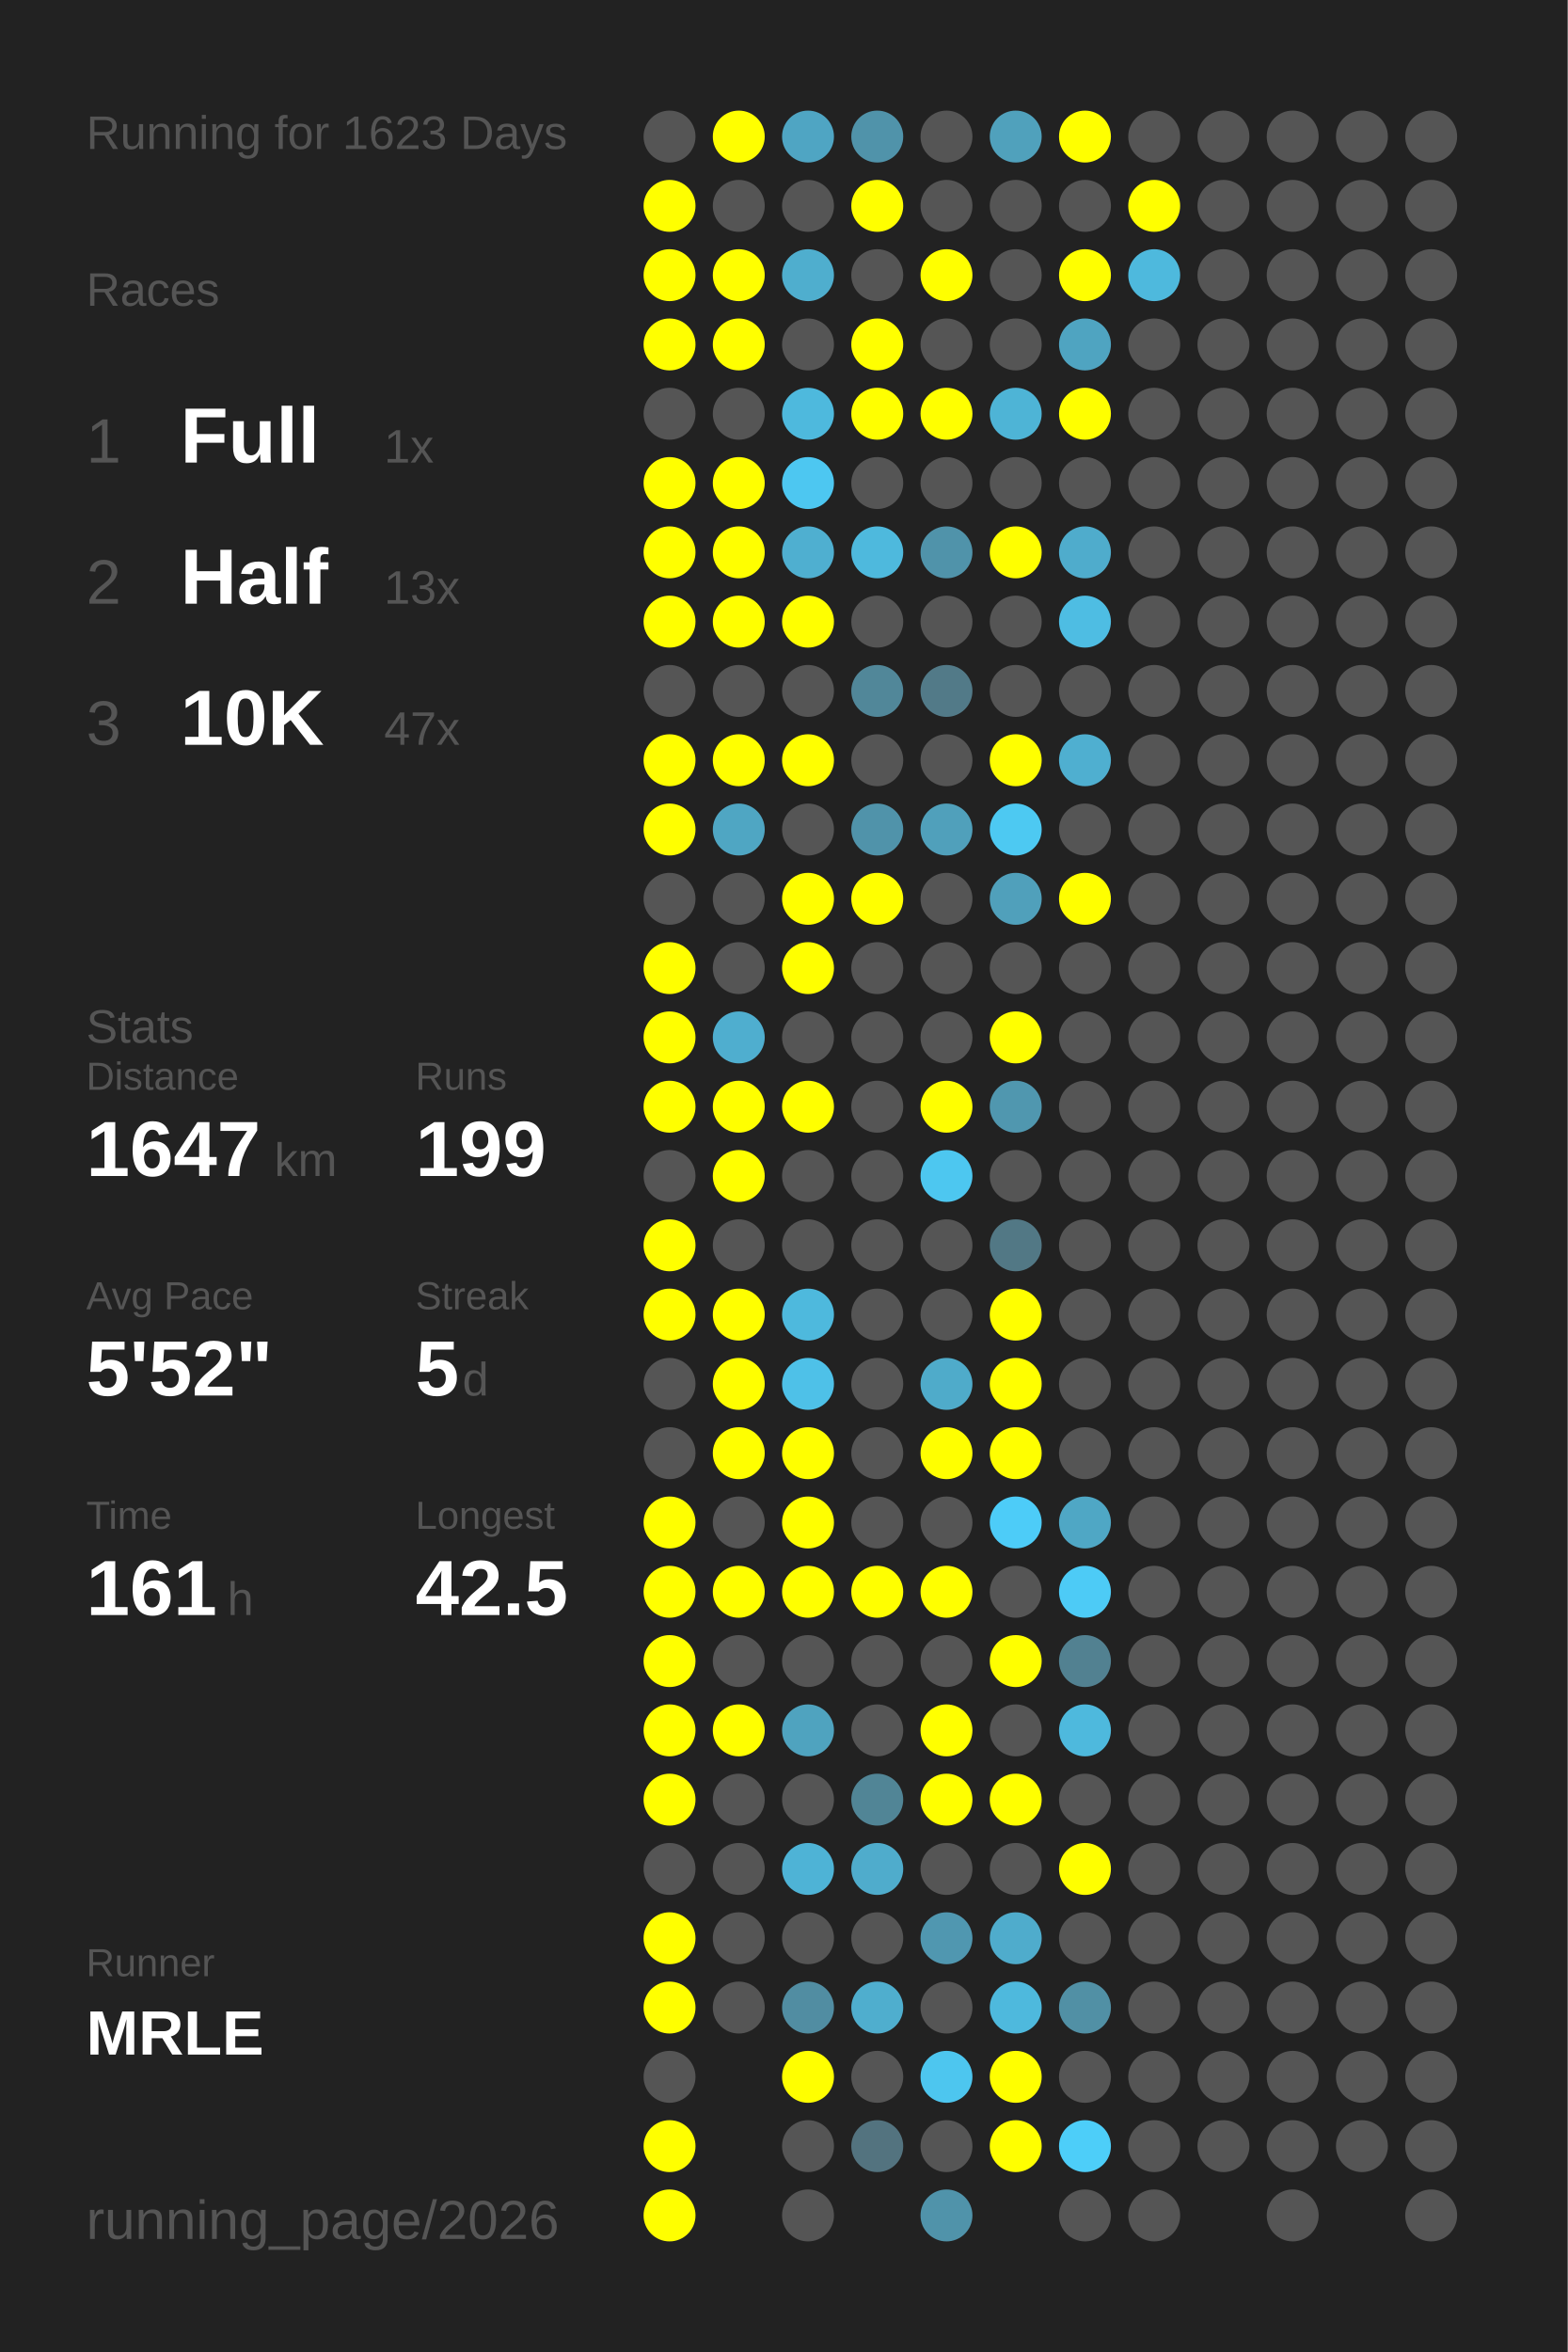
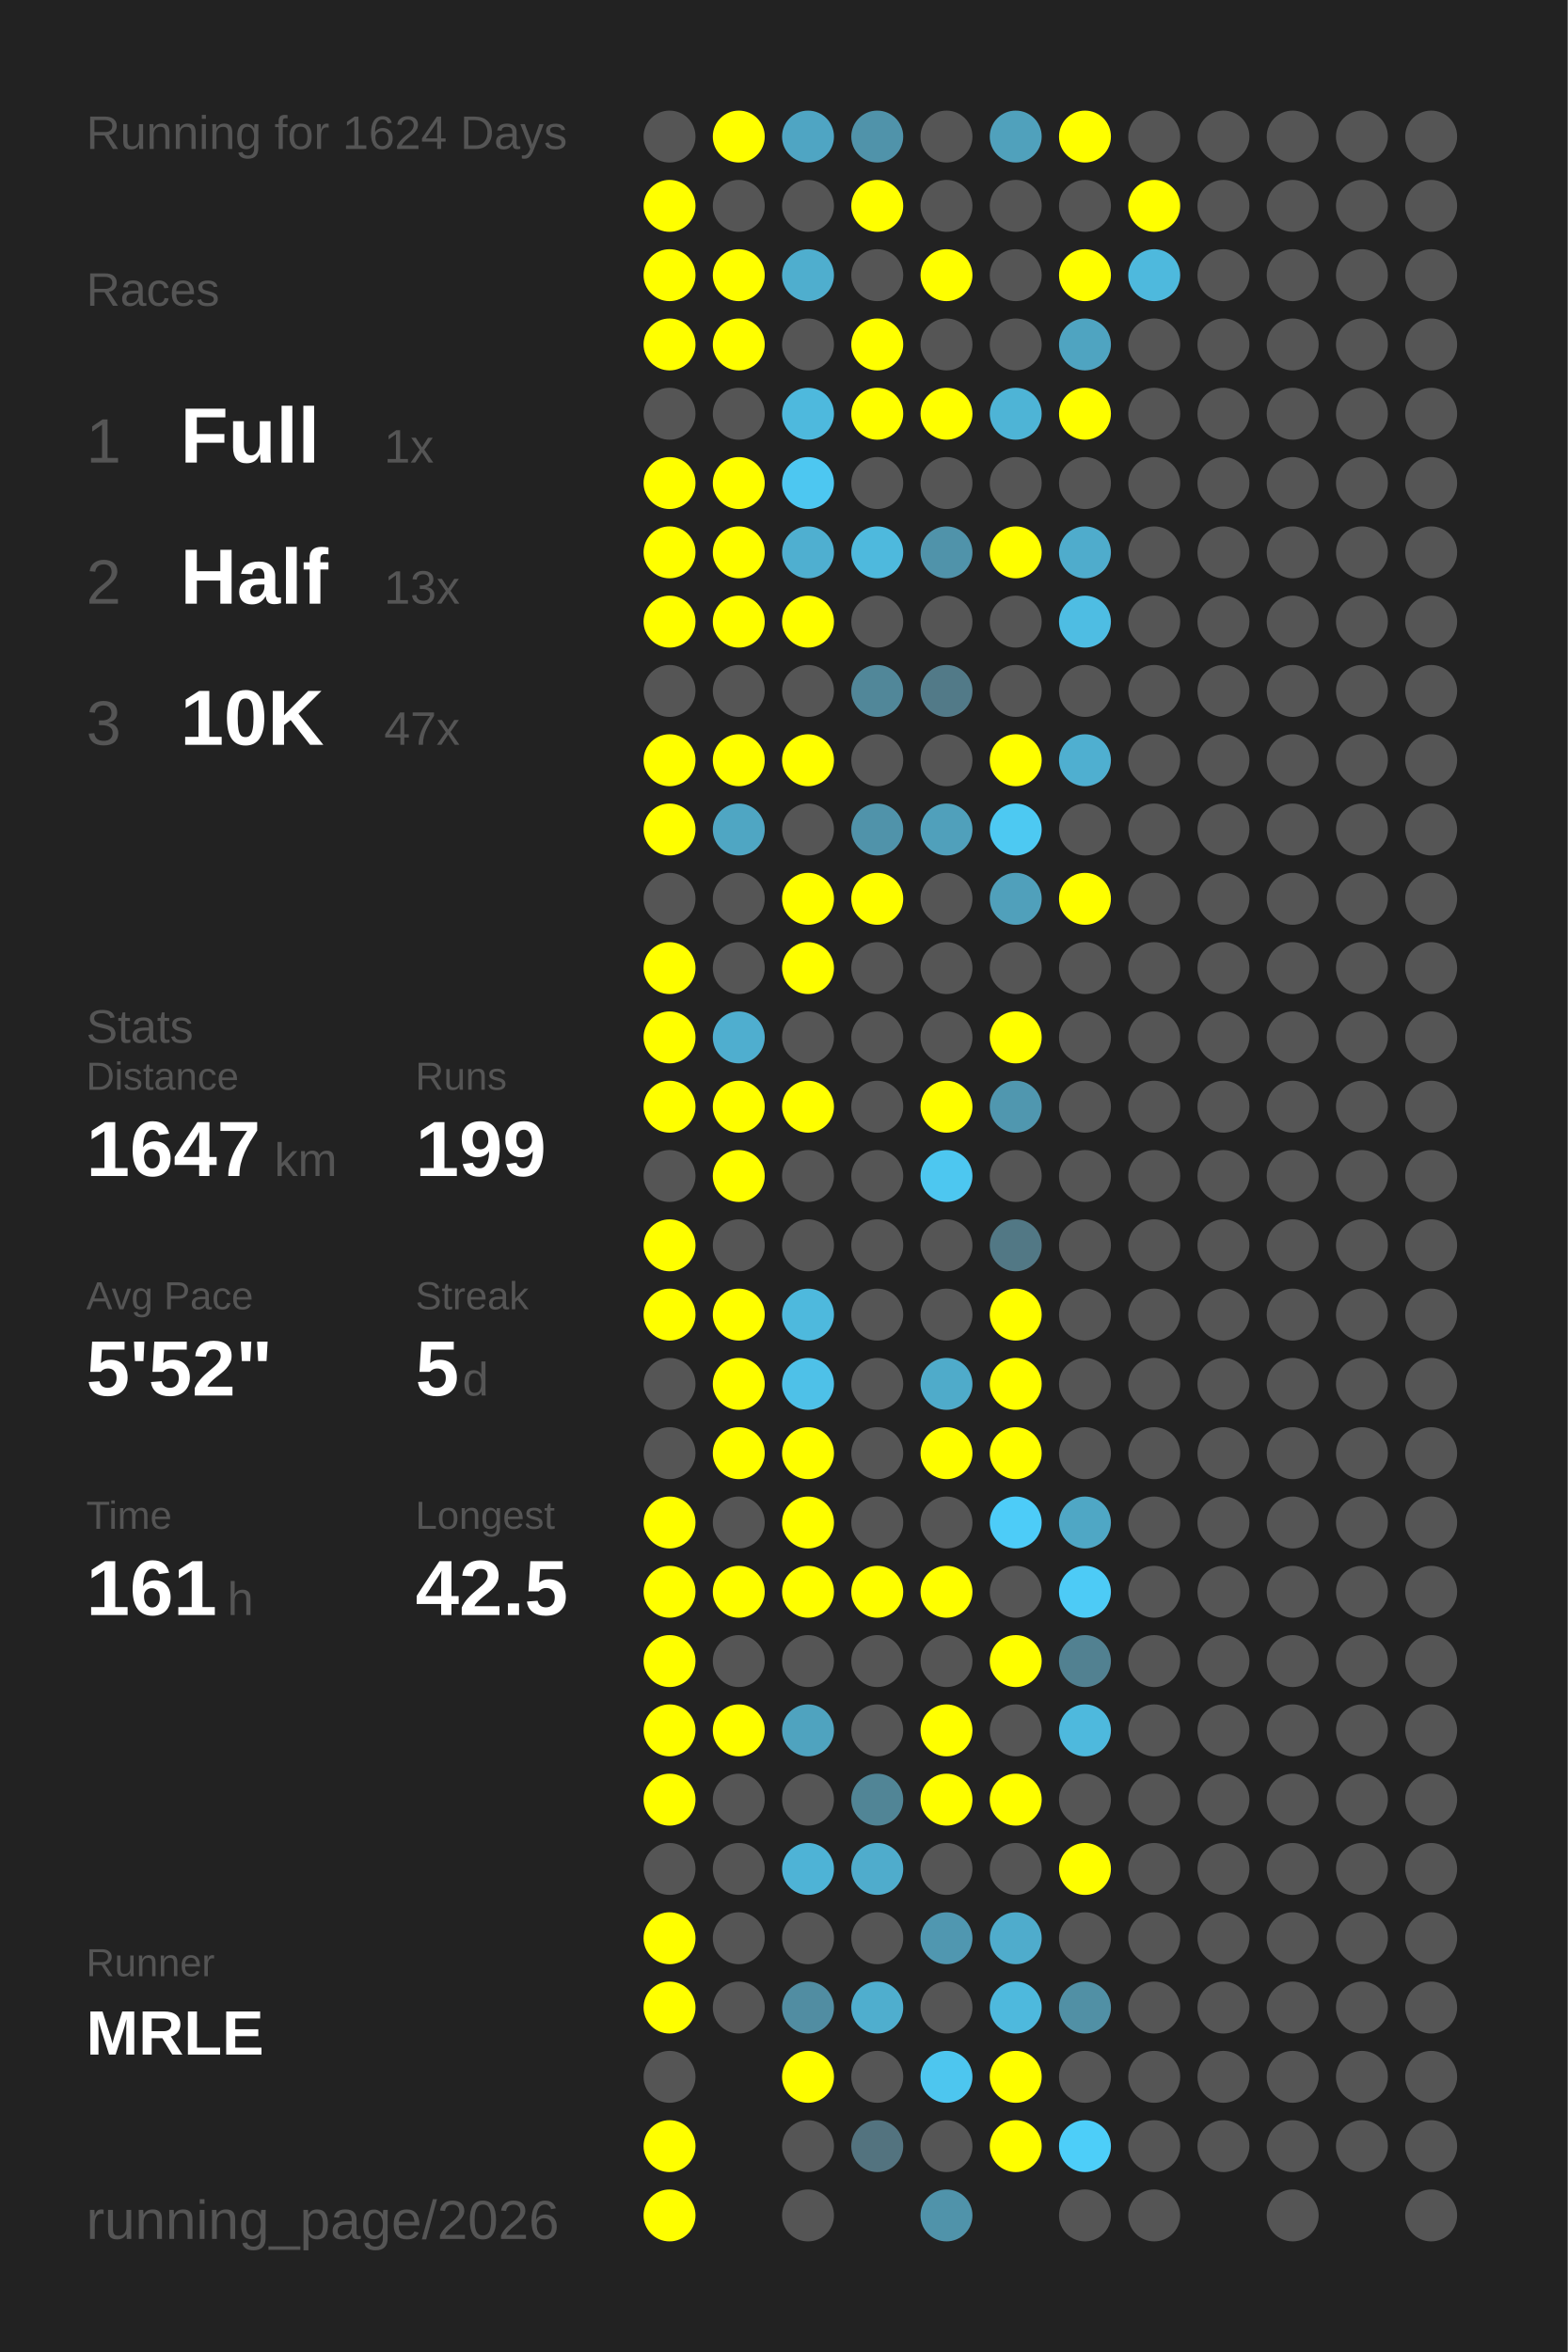
<svg xmlns="http://www.w3.org/2000/svg" baseProfile="full" height="300mm" version="1.1" viewBox="0,0,200,300" width="200mm">
  <defs />
  <rect fill="#222222" height="300" width="200" x="0" y="0" />
-   <text fill="#555555" style="font-size:6px; font-family:Arial;" x="11" y="19">Running for 1623 Days</text>
+   <text fill="#555555" style="font-size:6px; font-family:Arial;" x="11" y="19">Running for 1624 Days</text>
  <text fill="#555555" style="font-size:6px; font-family:Arial;" x="11" y="39">Races</text>
  <text fill="#555555" style="font-size:8px; font-family:Arial;" x="11" y="59">1</text>
  <text fill="#FFFFFF" style="font-size:10px; font-family:Arial; font-weight:bold;" x="23" y="59">Full</text>
  <text fill="#555555" style="font-size:6px; font-family:Arial;" x="49" y="59">1x</text>
  <text fill="#555555" style="font-size:8px; font-family:Arial;" x="11" y="77">2</text>
  <text fill="#FFFFFF" style="font-size:10px; font-family:Arial; font-weight:bold;" x="23" y="77">Half</text>
  <text fill="#555555" style="font-size:6px; font-family:Arial;" x="49" y="77">13x</text>
  <text fill="#555555" style="font-size:8px; font-family:Arial;" x="11" y="95">3</text>
  <text fill="#FFFFFF" style="font-size:10px; font-family:Arial; font-weight:bold;" x="23" y="95">10K</text>
  <text fill="#555555" style="font-size:6px; font-family:Arial;" x="49" y="95">47x</text>
  <text fill="#555555" style="font-size:6px; font-family:Arial;" x="11" y="133">Stats</text>
  <text fill="#555555" style="font-size:5px; font-family:Arial;" x="11" y="139">Distance</text>
  <text fill="#FFFFFF" style="font-size:10px; font-family:Arial; font-weight:bold;" x="11" y="150">1647</text>
  <text fill="#555555" style="font-size:6px; font-family:Arial;" x="35" y="150">km</text>
  <text fill="#555555" style="font-size:5px; font-family:Arial;" x="53" y="139">Runs</text>
  <text fill="#FFFFFF" style="font-size:10px; font-family:Arial; font-weight:bold;" x="53" y="150">199</text>
  <text fill="#555555" style="font-size:5px; font-family:Arial;" x="11" y="167">Avg Pace</text>
  <text fill="#FFFFFF" style="font-size:10px; font-family:Arial; font-weight:bold;" x="11" y="178">5'52"</text>
  <text fill="#555555" style="font-size:5px; font-family:Arial;" x="53" y="167">Streak</text>
  <text fill="#FFFFFF" style="font-size:10px; font-family:Arial; font-weight:bold;" x="53" y="178">5</text>
  <text fill="#555555" style="font-size:6px; font-family:Arial;" x="59" y="178">d</text>
  <text fill="#555555" style="font-size:5px; font-family:Arial;" x="11" y="195">Time</text>
  <text fill="#FFFFFF" style="font-size:10px; font-family:Arial; font-weight:bold;" x="11" y="206">161</text>
  <text fill="#555555" style="font-size:6px; font-family:Arial;" x="29" y="206">h</text>
  <text fill="#555555" style="font-size:5px; font-family:Arial;" x="53" y="195">Longest</text>
  <text fill="#FFFFFF" style="font-size:10px; font-family:Arial; font-weight:bold;" x="53" y="206">42.5</text>
  <text fill="#555555" style="font-size:5px; font-family:Arial;" x="11" y="252.065">Runner</text>
  <text fill="#FFFFFF" style="font-size:8px; font-family:Arial; font-weight:bold;" x="11" y="262.065">MRLE</text>
  <text fill="#555555" style="font-size:7px; font-family:Arial;" x="11" y="285.581">running_page/2026</text>
  <circle cx="85.417" cy="17.419" fill="#555555" r="3.312" />
  <circle cx="85.417" cy="26.258" fill="#FFFF00" r="3.312" />
  <circle cx="85.417" cy="35.097" fill="#FFFF00" r="3.312" />
  <circle cx="85.417" cy="43.935" fill="#FFFF00" r="3.312" />
  <circle cx="85.417" cy="52.774" fill="#555555" r="3.312" />
  <circle cx="85.417" cy="61.613" fill="#FFFF00" r="3.312" />
  <circle cx="85.417" cy="70.452" fill="#FFFF00" r="3.312" />
  <circle cx="85.417" cy="79.29" fill="#FFFF00" r="3.312" />
  <circle cx="85.417" cy="88.129" fill="#555555" r="3.312" />
  <circle cx="85.417" cy="96.968" fill="#FFFF00" r="3.312" />
  <circle cx="85.417" cy="105.806" fill="#FFFF00" r="3.312" />
  <circle cx="85.417" cy="114.645" fill="#555555" r="3.312" />
  <circle cx="85.417" cy="123.484" fill="#FFFF00" r="3.312" />
  <circle cx="85.417" cy="132.323" fill="#FFFF00" r="3.312" />
  <circle cx="85.417" cy="141.161" fill="#FFFF00" r="3.312" />
  <circle cx="85.417" cy="150" fill="#555555" r="3.312" />
  <circle cx="85.417" cy="158.839" fill="#FFFF00" r="3.312" />
  <circle cx="85.417" cy="167.677" fill="#FFFF00" r="3.312" />
  <circle cx="85.417" cy="176.516" fill="#555555" r="3.312" />
  <circle cx="85.417" cy="185.355" fill="#555555" r="3.312" />
  <circle cx="85.417" cy="194.194" fill="#FFFF00" r="3.312" />
  <circle cx="85.417" cy="203.032" fill="#FFFF00" r="3.312" />
  <circle cx="85.417" cy="211.871" fill="#FFFF00" r="3.312" />
  <circle cx="85.417" cy="220.71" fill="#FFFF00" r="3.312" />
  <circle cx="85.417" cy="229.548" fill="#FFFF00" r="3.312" />
  <circle cx="85.417" cy="238.387" fill="#555555" r="3.312" />
  <circle cx="85.417" cy="247.226" fill="#FFFF00" r="3.312" />
  <circle cx="85.417" cy="256.065" fill="#FFFF00" r="3.312" />
  <circle cx="85.417" cy="264.903" fill="#555555" r="3.312" />
  <circle cx="85.417" cy="273.742" fill="#FFFF00" r="3.312" />
  <circle cx="85.417" cy="282.581" fill="#FFFF00" r="3.312" />
  <circle cx="94.25" cy="17.419" fill="#FFFF00" r="3.312" />
  <circle cx="94.25" cy="26.258" fill="#555555" r="3.312" />
  <circle cx="94.25" cy="35.097" fill="#FFFF00" r="3.312" />
  <circle cx="94.25" cy="43.935" fill="#FFFF00" r="3.312" />
  <circle cx="94.25" cy="52.774" fill="#555555" r="3.312" />
  <circle cx="94.25" cy="61.613" fill="#FFFF00" r="3.312" />
  <circle cx="94.25" cy="70.452" fill="#FFFF00" r="3.312" />
  <circle cx="94.25" cy="79.29" fill="#FFFF00" r="3.312" />
  <circle cx="94.25" cy="88.129" fill="#555555" r="3.312" />
  <circle cx="94.25" cy="96.968" fill="#FFFF00" r="3.312" />
  <circle cx="94.25" cy="105.806" fill="#4fa6c3" r="3.312" />
  <circle cx="94.25" cy="114.645" fill="#555555" r="3.312" />
  <circle cx="94.25" cy="123.484" fill="#555555" r="3.312" />
  <circle cx="94.25" cy="132.323" fill="#4faecf" r="3.312" />
  <circle cx="94.25" cy="141.161" fill="#FFFF00" r="3.312" />
  <circle cx="94.25" cy="150" fill="#FFFF00" r="3.312" />
  <circle cx="94.25" cy="158.839" fill="#555555" r="3.312" />
  <circle cx="94.25" cy="167.677" fill="#FFFF00" r="3.312" />
  <circle cx="94.25" cy="176.516" fill="#FFFF00" r="3.312" />
  <circle cx="94.25" cy="185.355" fill="#FFFF00" r="3.312" />
  <circle cx="94.25" cy="194.194" fill="#555555" r="3.312" />
  <circle cx="94.25" cy="203.032" fill="#FFFF00" r="3.312" />
  <circle cx="94.25" cy="211.871" fill="#555555" r="3.312" />
  <circle cx="94.25" cy="220.71" fill="#FFFF00" r="3.312" />
  <circle cx="94.25" cy="229.548" fill="#555555" r="3.312" />
  <circle cx="94.25" cy="238.387" fill="#555555" r="3.312" />
  <circle cx="94.25" cy="247.226" fill="#555555" r="3.312" />
  <circle cx="94.25" cy="256.065" fill="#555555" r="3.312" />
  <circle cx="103.083" cy="17.419" fill="#4fa5c3" r="3.312" />
  <circle cx="103.083" cy="26.258" fill="#555555" r="3.312" />
  <circle cx="103.083" cy="35.097" fill="#4faece" r="3.312" />
  <circle cx="103.083" cy="43.935" fill="#555555" r="3.312" />
  <circle cx="103.083" cy="52.774" fill="#4eb9dd" r="3.312" />
  <circle cx="103.083" cy="61.613" fill="#4dc7f1" r="3.312" />
  <circle cx="103.083" cy="70.452" fill="#4fafd0" r="3.312" />
  <circle cx="103.083" cy="79.29" fill="#FFFF00" r="3.312" />
  <circle cx="103.083" cy="88.129" fill="#555555" r="3.312" />
  <circle cx="103.083" cy="96.968" fill="#FFFF00" r="3.312" />
  <circle cx="103.083" cy="105.806" fill="#555555" r="3.312" />
  <circle cx="103.083" cy="114.645" fill="#FFFF00" r="3.312" />
  <circle cx="103.083" cy="123.484" fill="#FFFF00" r="3.312" />
  <circle cx="103.083" cy="132.323" fill="#555555" r="3.312" />
  <circle cx="103.083" cy="141.161" fill="#FFFF00" r="3.312" />
  <circle cx="103.083" cy="150" fill="#555555" r="3.312" />
  <circle cx="103.083" cy="158.839" fill="#555555" r="3.312" />
  <circle cx="103.083" cy="167.677" fill="#4eb9dd" r="3.312" />
  <circle cx="103.083" cy="176.516" fill="#4ec1e8" r="3.312" />
  <circle cx="103.083" cy="185.355" fill="#FFFF00" r="3.312" />
  <circle cx="103.083" cy="194.194" fill="#FFFF00" r="3.312" />
  <circle cx="103.083" cy="203.032" fill="#FFFF00" r="3.312" />
  <circle cx="103.083" cy="211.871" fill="#555555" r="3.312" />
  <circle cx="103.083" cy="220.71" fill="#4fa3bf" r="3.312" />
  <circle cx="103.083" cy="229.548" fill="#555555" r="3.312" />
  <circle cx="103.083" cy="238.387" fill="#4eb3d6" r="3.312" />
  <circle cx="103.083" cy="247.226" fill="#555555" r="3.312" />
  <circle cx="103.083" cy="256.065" fill="#518da2" r="3.312" />
  <circle cx="103.083" cy="264.903" fill="#FFFF00" r="3.312" />
  <circle cx="103.083" cy="273.742" fill="#555555" r="3.312" />
  <circle cx="103.083" cy="282.581" fill="#555555" r="3.312" />
  <circle cx="111.917" cy="17.419" fill="#5093aa" r="3.312" />
  <circle cx="111.917" cy="26.258" fill="#FFFF00" r="3.312" />
  <circle cx="111.917" cy="35.097" fill="#555555" r="3.312" />
  <circle cx="111.917" cy="43.935" fill="#FFFF00" r="3.312" />
  <circle cx="111.917" cy="52.774" fill="#FFFF00" r="3.312" />
  <circle cx="111.917" cy="61.613" fill="#555555" r="3.312" />
  <circle cx="111.917" cy="70.452" fill="#4eb9dd" r="3.312" />
  <circle cx="111.917" cy="79.29" fill="#555555" r="3.312" />
  <circle cx="111.917" cy="88.129" fill="#518799" r="3.312" />
  <circle cx="111.917" cy="96.968" fill="#555555" r="3.312" />
  <circle cx="111.917" cy="105.806" fill="#5093aa" r="3.312" />
  <circle cx="111.917" cy="114.645" fill="#FFFF00" r="3.312" />
  <circle cx="111.917" cy="123.484" fill="#555555" r="3.312" />
  <circle cx="111.917" cy="132.323" fill="#555555" r="3.312" />
  <circle cx="111.917" cy="141.161" fill="#555555" r="3.312" />
  <circle cx="111.917" cy="150" fill="#555555" r="3.312" />
  <circle cx="111.917" cy="158.839" fill="#555555" r="3.312" />
  <circle cx="111.917" cy="167.677" fill="#555555" r="3.312" />
  <circle cx="111.917" cy="176.516" fill="#555555" r="3.312" />
  <circle cx="111.917" cy="185.355" fill="#555555" r="3.312" />
  <circle cx="111.917" cy="194.194" fill="#555555" r="3.312" />
  <circle cx="111.917" cy="203.032" fill="#FFFF00" r="3.312" />
  <circle cx="111.917" cy="211.871" fill="#555555" r="3.312" />
  <circle cx="111.917" cy="220.71" fill="#555555" r="3.312" />
  <circle cx="111.917" cy="229.548" fill="#518596" r="3.312" />
  <circle cx="111.917" cy="238.387" fill="#4faccc" r="3.312" />
  <circle cx="111.917" cy="247.226" fill="#555555" r="3.312" />
  <circle cx="111.917" cy="256.065" fill="#4faece" r="3.312" />
  <circle cx="111.917" cy="264.903" fill="#555555" r="3.312" />
  <circle cx="111.917" cy="273.742" fill="#53737f" r="3.312" />
  <circle cx="120.75" cy="17.419" fill="#555555" r="3.312" />
  <circle cx="120.75" cy="26.258" fill="#555555" r="3.312" />
  <circle cx="120.75" cy="35.097" fill="#FFFF00" r="3.312" />
  <circle cx="120.75" cy="43.935" fill="#555555" r="3.312" />
  <circle cx="120.75" cy="52.774" fill="#FFFF00" r="3.312" />
  <circle cx="120.75" cy="61.613" fill="#555555" r="3.312" />
  <circle cx="120.75" cy="70.452" fill="#5093aa" r="3.312" />
  <circle cx="120.75" cy="79.29" fill="#555555" r="3.312" />
  <circle cx="120.75" cy="88.129" fill="#527a88" r="3.312" />
  <circle cx="120.75" cy="96.968" fill="#555555" r="3.312" />
  <circle cx="120.75" cy="105.806" fill="#50a0bb" r="3.312" />
  <circle cx="120.75" cy="114.645" fill="#555555" r="3.312" />
  <circle cx="120.75" cy="123.484" fill="#555555" r="3.312" />
  <circle cx="120.75" cy="132.323" fill="#555555" r="3.312" />
  <circle cx="120.75" cy="141.161" fill="#FFFF00" r="3.312" />
  <circle cx="120.75" cy="150" fill="#4dc7f0" r="3.312" />
  <circle cx="120.75" cy="158.839" fill="#555555" r="3.312" />
  <circle cx="120.75" cy="167.677" fill="#555555" r="3.312" />
  <circle cx="120.75" cy="176.516" fill="#4fabca" r="3.312" />
  <circle cx="120.75" cy="185.355" fill="#FFFF00" r="3.312" />
  <circle cx="120.75" cy="194.194" fill="#555555" r="3.312" />
  <circle cx="120.75" cy="203.032" fill="#FFFF00" r="3.312" />
  <circle cx="120.75" cy="211.871" fill="#555555" r="3.312" />
  <circle cx="120.75" cy="220.71" fill="#FFFF00" r="3.312" />
  <circle cx="120.75" cy="229.548" fill="#FFFF00" r="3.312" />
  <circle cx="120.75" cy="238.387" fill="#555555" r="3.312" />
  <circle cx="120.75" cy="247.226" fill="#5097b0" r="3.312" />
  <circle cx="120.75" cy="256.065" fill="#555555" r="3.312" />
  <circle cx="120.75" cy="264.903" fill="#4dc6ef" r="3.312" />
  <circle cx="120.75" cy="273.742" fill="#555555" r="3.312" />
  <circle cx="120.75" cy="282.581" fill="#5093aa" r="3.312" />
  <circle cx="129.583" cy="17.419" fill="#50a1bc" r="3.312" />
  <circle cx="129.583" cy="26.258" fill="#555555" r="3.312" />
  <circle cx="129.583" cy="35.097" fill="#555555" r="3.312" />
  <circle cx="129.583" cy="43.935" fill="#555555" r="3.312" />
  <circle cx="129.583" cy="52.774" fill="#4eb4d6" r="3.312" />
  <circle cx="129.583" cy="61.613" fill="#555555" r="3.312" />
  <circle cx="129.583" cy="70.452" fill="#FFFF00" r="3.312" />
  <circle cx="129.583" cy="79.29" fill="#555555" r="3.312" />
  <circle cx="129.583" cy="88.129" fill="#555555" r="3.312" />
  <circle cx="129.583" cy="96.968" fill="#FFFF00" r="3.312" />
  <circle cx="129.583" cy="105.806" fill="#4dc9f2" r="3.312" />
  <circle cx="129.583" cy="114.645" fill="#50a0bb" r="3.312" />
  <circle cx="129.583" cy="123.484" fill="#555555" r="3.312" />
  <circle cx="129.583" cy="132.323" fill="#FFFF00" r="3.312" />
  <circle cx="129.583" cy="141.161" fill="#5097af" r="3.312" />
  <circle cx="129.583" cy="150" fill="#555555" r="3.312" />
  <circle cx="129.583" cy="158.839" fill="#527885" r="3.312" />
  <circle cx="129.583" cy="167.677" fill="#FFFF00" r="3.312" />
  <circle cx="129.583" cy="176.516" fill="#FFFF00" r="3.312" />
  <circle cx="129.583" cy="185.355" fill="#FFFF00" r="3.312" />
  <circle cx="129.583" cy="194.194" fill="#4dccf8" r="3.312" />
  <circle cx="129.583" cy="203.032" fill="#555555" r="3.312" />
  <circle cx="129.583" cy="211.871" fill="#FFFF00" r="3.312" />
  <circle cx="129.583" cy="220.71" fill="#555555" r="3.312" />
  <circle cx="129.583" cy="229.548" fill="#FFFF00" r="3.312" />
  <circle cx="129.583" cy="238.387" fill="#555555" r="3.312" />
  <circle cx="129.583" cy="247.226" fill="#4faccc" r="3.312" />
  <circle cx="129.583" cy="256.065" fill="#4eb9dd" r="3.312" />
  <circle cx="129.583" cy="264.903" fill="#FFFF00" r="3.312" />
  <circle cx="129.583" cy="273.742" fill="#FFFF00" r="3.312" />
  <circle cx="138.417" cy="17.419" fill="#FFFF00" r="3.312" />
  <circle cx="138.417" cy="26.258" fill="#555555" r="3.312" />
  <circle cx="138.417" cy="35.097" fill="#FFFF00" r="3.312" />
  <circle cx="138.417" cy="43.935" fill="#4fa4c1" r="3.312" />
  <circle cx="138.417" cy="52.774" fill="#FFFF00" r="3.312" />
  <circle cx="138.417" cy="61.613" fill="#555555" r="3.312" />
  <circle cx="138.417" cy="70.452" fill="#4faccc" r="3.312" />
  <circle cx="138.417" cy="79.29" fill="#4ebde3" r="3.312" />
  <circle cx="138.417" cy="88.129" fill="#555555" r="3.312" />
  <circle cx="138.417" cy="96.968" fill="#4fafd0" r="3.312" />
  <circle cx="138.417" cy="105.806" fill="#555555" r="3.312" />
  <circle cx="138.417" cy="114.645" fill="#FFFF00" r="3.312" />
  <circle cx="138.417" cy="123.484" fill="#555555" r="3.312" />
  <circle cx="138.417" cy="132.323" fill="#555555" r="3.312" />
  <circle cx="138.417" cy="141.161" fill="#555555" r="3.312" />
  <circle cx="138.417" cy="150" fill="#555555" r="3.312" />
  <circle cx="138.417" cy="158.839" fill="#555555" r="3.312" />
  <circle cx="138.417" cy="167.677" fill="#555555" r="3.312" />
  <circle cx="138.417" cy="176.516" fill="#555555" r="3.312" />
  <circle cx="138.417" cy="185.355" fill="#555555" r="3.312" />
  <circle cx="138.417" cy="194.194" fill="#4fa7c5" r="3.312" />
  <circle cx="138.417" cy="203.032" fill="#4dcbf6" r="3.312" />
  <circle cx="138.417" cy="211.871" fill="#528191" r="3.312" />
  <circle cx="138.417" cy="220.71" fill="#4eb9dd" r="3.312" />
  <circle cx="138.417" cy="229.548" fill="#555555" r="3.312" />
  <circle cx="138.417" cy="238.387" fill="#FFFF00" r="3.312" />
  <circle cx="138.417" cy="247.226" fill="#555555" r="3.312" />
  <circle cx="138.417" cy="256.065" fill="#5190a5" r="3.312" />
  <circle cx="138.417" cy="264.903" fill="#555555" r="3.312" />
  <circle cx="138.417" cy="273.742" fill="#4dcef9" r="3.312" />
  <circle cx="138.417" cy="282.581" fill="#555555" r="3.312" />
  <circle cx="147.25" cy="17.419" fill="#555555" r="3.312" />
  <circle cx="147.25" cy="26.258" fill="#FFFF00" r="3.312" />
  <circle cx="147.25" cy="35.097" fill="#4eb9dd" r="3.312" />
  <circle cx="147.25" cy="43.935" fill="#555555" r="3.312" />
  <circle cx="147.25" cy="52.774" fill="#555555" r="3.312" />
  <circle cx="147.25" cy="61.613" fill="#555555" r="3.312" />
  <circle cx="147.25" cy="70.452" fill="#555555" r="3.312" />
  <circle cx="147.25" cy="79.29" fill="#555555" r="3.312" />
  <circle cx="147.25" cy="88.129" fill="#555555" r="3.312" />
  <circle cx="147.25" cy="96.968" fill="#555555" r="3.312" />
  <circle cx="147.25" cy="105.806" fill="#555555" r="3.312" />
  <circle cx="147.25" cy="114.645" fill="#555555" r="3.312" />
  <circle cx="147.25" cy="123.484" fill="#555555" r="3.312" />
  <circle cx="147.25" cy="132.323" fill="#555555" r="3.312" />
  <circle cx="147.25" cy="141.161" fill="#555555" r="3.312" />
  <circle cx="147.25" cy="150" fill="#555555" r="3.312" />
  <circle cx="147.25" cy="158.839" fill="#555555" r="3.312" />
  <circle cx="147.25" cy="167.677" fill="#555555" r="3.312" />
  <circle cx="147.25" cy="176.516" fill="#555555" r="3.312" />
  <circle cx="147.25" cy="185.355" fill="#555555" r="3.312" />
  <circle cx="147.25" cy="194.194" fill="#555555" r="3.312" />
  <circle cx="147.25" cy="203.032" fill="#555555" r="3.312" />
  <circle cx="147.25" cy="211.871" fill="#555555" r="3.312" />
  <circle cx="147.25" cy="220.71" fill="#555555" r="3.312" />
  <circle cx="147.25" cy="229.548" fill="#555555" r="3.312" />
  <circle cx="147.25" cy="238.387" fill="#555555" r="3.312" />
  <circle cx="147.25" cy="247.226" fill="#555555" r="3.312" />
  <circle cx="147.25" cy="256.065" fill="#555555" r="3.312" />
  <circle cx="147.25" cy="264.903" fill="#555555" r="3.312" />
  <circle cx="147.25" cy="273.742" fill="#555555" r="3.312" />
  <circle cx="147.25" cy="282.581" fill="#555555" r="3.312" />
  <circle cx="156.083" cy="17.419" fill="#555555" r="3.312" />
  <circle cx="156.083" cy="26.258" fill="#555555" r="3.312" />
  <circle cx="156.083" cy="35.097" fill="#555555" r="3.312" />
  <circle cx="156.083" cy="43.935" fill="#555555" r="3.312" />
  <circle cx="156.083" cy="52.774" fill="#555555" r="3.312" />
  <circle cx="156.083" cy="61.613" fill="#555555" r="3.312" />
  <circle cx="156.083" cy="70.452" fill="#555555" r="3.312" />
  <circle cx="156.083" cy="79.29" fill="#555555" r="3.312" />
  <circle cx="156.083" cy="88.129" fill="#555555" r="3.312" />
  <circle cx="156.083" cy="96.968" fill="#555555" r="3.312" />
  <circle cx="156.083" cy="105.806" fill="#555555" r="3.312" />
  <circle cx="156.083" cy="114.645" fill="#555555" r="3.312" />
  <circle cx="156.083" cy="123.484" fill="#555555" r="3.312" />
  <circle cx="156.083" cy="132.323" fill="#555555" r="3.312" />
  <circle cx="156.083" cy="141.161" fill="#555555" r="3.312" />
  <circle cx="156.083" cy="150" fill="#555555" r="3.312" />
  <circle cx="156.083" cy="158.839" fill="#555555" r="3.312" />
  <circle cx="156.083" cy="167.677" fill="#555555" r="3.312" />
  <circle cx="156.083" cy="176.516" fill="#555555" r="3.312" />
  <circle cx="156.083" cy="185.355" fill="#555555" r="3.312" />
  <circle cx="156.083" cy="194.194" fill="#555555" r="3.312" />
  <circle cx="156.083" cy="203.032" fill="#555555" r="3.312" />
  <circle cx="156.083" cy="211.871" fill="#555555" r="3.312" />
  <circle cx="156.083" cy="220.71" fill="#555555" r="3.312" />
  <circle cx="156.083" cy="229.548" fill="#555555" r="3.312" />
  <circle cx="156.083" cy="238.387" fill="#555555" r="3.312" />
  <circle cx="156.083" cy="247.226" fill="#555555" r="3.312" />
  <circle cx="156.083" cy="256.065" fill="#555555" r="3.312" />
  <circle cx="156.083" cy="264.903" fill="#555555" r="3.312" />
  <circle cx="156.083" cy="273.742" fill="#555555" r="3.312" />
  <circle cx="164.917" cy="17.419" fill="#555555" r="3.312" />
  <circle cx="164.917" cy="26.258" fill="#555555" r="3.312" />
  <circle cx="164.917" cy="35.097" fill="#555555" r="3.312" />
  <circle cx="164.917" cy="43.935" fill="#555555" r="3.312" />
  <circle cx="164.917" cy="52.774" fill="#555555" r="3.312" />
  <circle cx="164.917" cy="61.613" fill="#555555" r="3.312" />
  <circle cx="164.917" cy="70.452" fill="#555555" r="3.312" />
  <circle cx="164.917" cy="79.29" fill="#555555" r="3.312" />
  <circle cx="164.917" cy="88.129" fill="#555555" r="3.312" />
  <circle cx="164.917" cy="96.968" fill="#555555" r="3.312" />
  <circle cx="164.917" cy="105.806" fill="#555555" r="3.312" />
  <circle cx="164.917" cy="114.645" fill="#555555" r="3.312" />
  <circle cx="164.917" cy="123.484" fill="#555555" r="3.312" />
  <circle cx="164.917" cy="132.323" fill="#555555" r="3.312" />
  <circle cx="164.917" cy="141.161" fill="#555555" r="3.312" />
  <circle cx="164.917" cy="150" fill="#555555" r="3.312" />
  <circle cx="164.917" cy="158.839" fill="#555555" r="3.312" />
  <circle cx="164.917" cy="167.677" fill="#555555" r="3.312" />
  <circle cx="164.917" cy="176.516" fill="#555555" r="3.312" />
  <circle cx="164.917" cy="185.355" fill="#555555" r="3.312" />
  <circle cx="164.917" cy="194.194" fill="#555555" r="3.312" />
  <circle cx="164.917" cy="203.032" fill="#555555" r="3.312" />
  <circle cx="164.917" cy="211.871" fill="#555555" r="3.312" />
  <circle cx="164.917" cy="220.71" fill="#555555" r="3.312" />
  <circle cx="164.917" cy="229.548" fill="#555555" r="3.312" />
  <circle cx="164.917" cy="238.387" fill="#555555" r="3.312" />
  <circle cx="164.917" cy="247.226" fill="#555555" r="3.312" />
  <circle cx="164.917" cy="256.065" fill="#555555" r="3.312" />
  <circle cx="164.917" cy="264.903" fill="#555555" r="3.312" />
  <circle cx="164.917" cy="273.742" fill="#555555" r="3.312" />
  <circle cx="164.917" cy="282.581" fill="#555555" r="3.312" />
  <circle cx="173.75" cy="17.419" fill="#555555" r="3.312" />
  <circle cx="173.75" cy="26.258" fill="#555555" r="3.312" />
  <circle cx="173.75" cy="35.097" fill="#555555" r="3.312" />
  <circle cx="173.75" cy="43.935" fill="#555555" r="3.312" />
  <circle cx="173.75" cy="52.774" fill="#555555" r="3.312" />
  <circle cx="173.75" cy="61.613" fill="#555555" r="3.312" />
  <circle cx="173.75" cy="70.452" fill="#555555" r="3.312" />
  <circle cx="173.75" cy="79.29" fill="#555555" r="3.312" />
  <circle cx="173.75" cy="88.129" fill="#555555" r="3.312" />
  <circle cx="173.75" cy="96.968" fill="#555555" r="3.312" />
  <circle cx="173.75" cy="105.806" fill="#555555" r="3.312" />
  <circle cx="173.75" cy="114.645" fill="#555555" r="3.312" />
  <circle cx="173.75" cy="123.484" fill="#555555" r="3.312" />
  <circle cx="173.75" cy="132.323" fill="#555555" r="3.312" />
  <circle cx="173.75" cy="141.161" fill="#555555" r="3.312" />
  <circle cx="173.75" cy="150" fill="#555555" r="3.312" />
  <circle cx="173.75" cy="158.839" fill="#555555" r="3.312" />
  <circle cx="173.75" cy="167.677" fill="#555555" r="3.312" />
  <circle cx="173.75" cy="176.516" fill="#555555" r="3.312" />
  <circle cx="173.75" cy="185.355" fill="#555555" r="3.312" />
  <circle cx="173.75" cy="194.194" fill="#555555" r="3.312" />
  <circle cx="173.75" cy="203.032" fill="#555555" r="3.312" />
  <circle cx="173.75" cy="211.871" fill="#555555" r="3.312" />
  <circle cx="173.75" cy="220.71" fill="#555555" r="3.312" />
  <circle cx="173.75" cy="229.548" fill="#555555" r="3.312" />
  <circle cx="173.75" cy="238.387" fill="#555555" r="3.312" />
  <circle cx="173.75" cy="247.226" fill="#555555" r="3.312" />
  <circle cx="173.75" cy="256.065" fill="#555555" r="3.312" />
  <circle cx="173.75" cy="264.903" fill="#555555" r="3.312" />
  <circle cx="173.75" cy="273.742" fill="#555555" r="3.312" />
  <circle cx="182.583" cy="17.419" fill="#555555" r="3.312" />
  <circle cx="182.583" cy="26.258" fill="#555555" r="3.312" />
  <circle cx="182.583" cy="35.097" fill="#555555" r="3.312" />
  <circle cx="182.583" cy="43.935" fill="#555555" r="3.312" />
  <circle cx="182.583" cy="52.774" fill="#555555" r="3.312" />
  <circle cx="182.583" cy="61.613" fill="#555555" r="3.312" />
  <circle cx="182.583" cy="70.452" fill="#555555" r="3.312" />
  <circle cx="182.583" cy="79.29" fill="#555555" r="3.312" />
  <circle cx="182.583" cy="88.129" fill="#555555" r="3.312" />
  <circle cx="182.583" cy="96.968" fill="#555555" r="3.312" />
  <circle cx="182.583" cy="105.806" fill="#555555" r="3.312" />
  <circle cx="182.583" cy="114.645" fill="#555555" r="3.312" />
  <circle cx="182.583" cy="123.484" fill="#555555" r="3.312" />
  <circle cx="182.583" cy="132.323" fill="#555555" r="3.312" />
  <circle cx="182.583" cy="141.161" fill="#555555" r="3.312" />
  <circle cx="182.583" cy="150" fill="#555555" r="3.312" />
  <circle cx="182.583" cy="158.839" fill="#555555" r="3.312" />
  <circle cx="182.583" cy="167.677" fill="#555555" r="3.312" />
  <circle cx="182.583" cy="176.516" fill="#555555" r="3.312" />
  <circle cx="182.583" cy="185.355" fill="#555555" r="3.312" />
  <circle cx="182.583" cy="194.194" fill="#555555" r="3.312" />
  <circle cx="182.583" cy="203.032" fill="#555555" r="3.312" />
  <circle cx="182.583" cy="211.871" fill="#555555" r="3.312" />
  <circle cx="182.583" cy="220.71" fill="#555555" r="3.312" />
  <circle cx="182.583" cy="229.548" fill="#555555" r="3.312" />
  <circle cx="182.583" cy="238.387" fill="#555555" r="3.312" />
  <circle cx="182.583" cy="247.226" fill="#555555" r="3.312" />
  <circle cx="182.583" cy="256.065" fill="#555555" r="3.312" />
  <circle cx="182.583" cy="264.903" fill="#555555" r="3.312" />
  <circle cx="182.583" cy="273.742" fill="#555555" r="3.312" />
  <circle cx="182.583" cy="282.581" fill="#555555" r="3.312" />
</svg>
